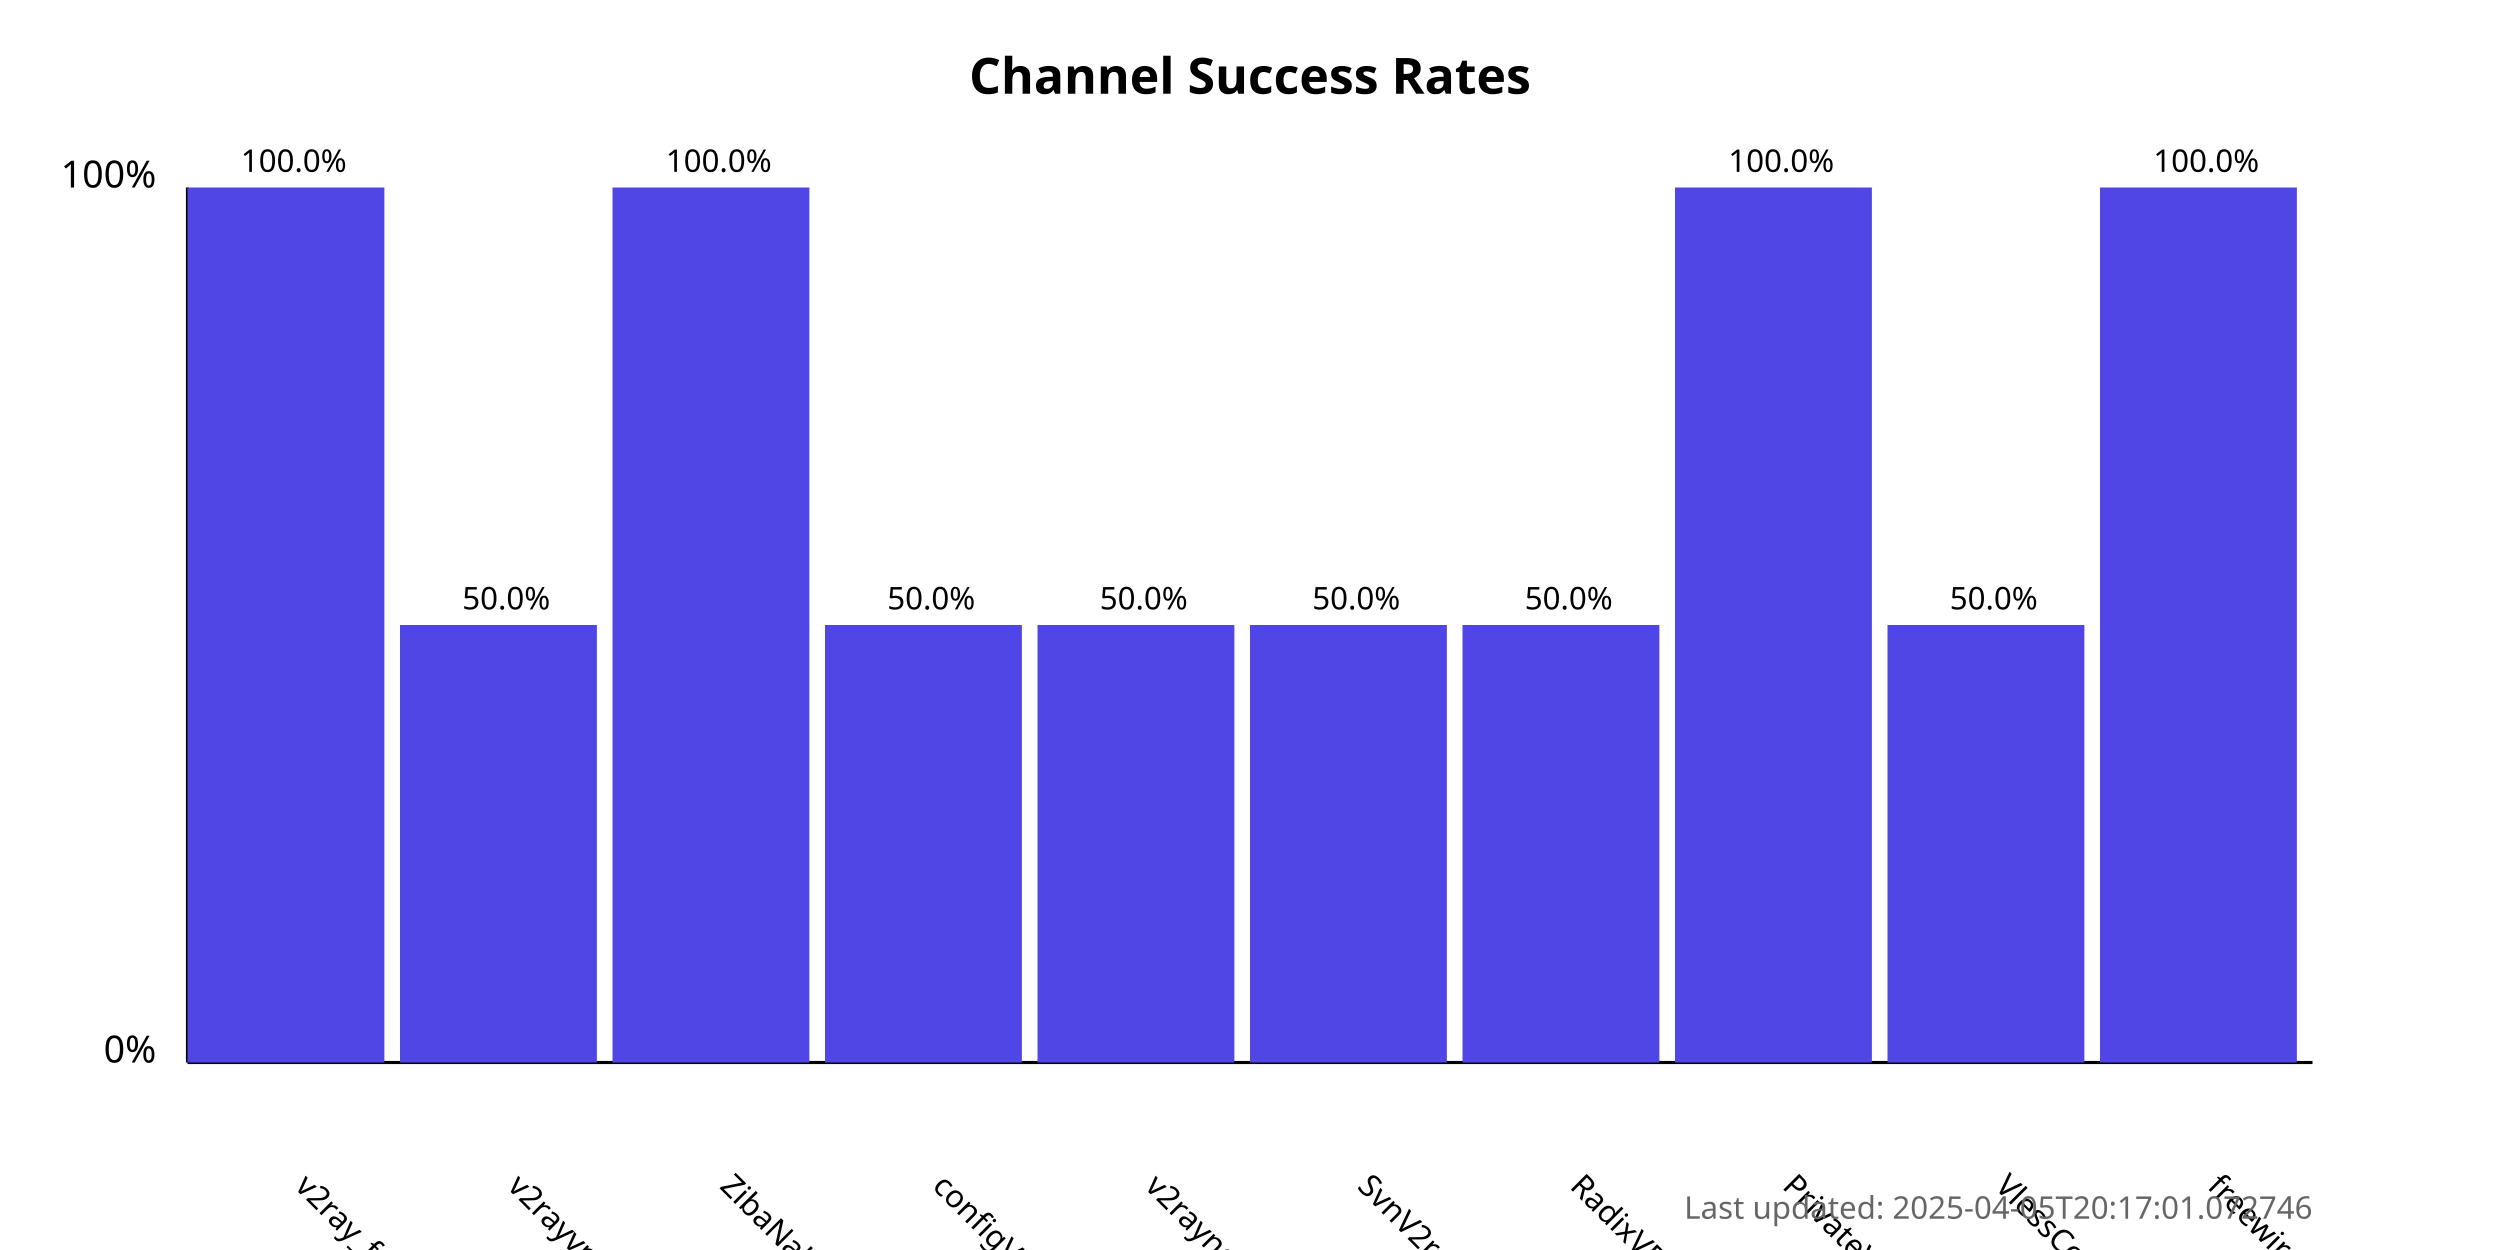
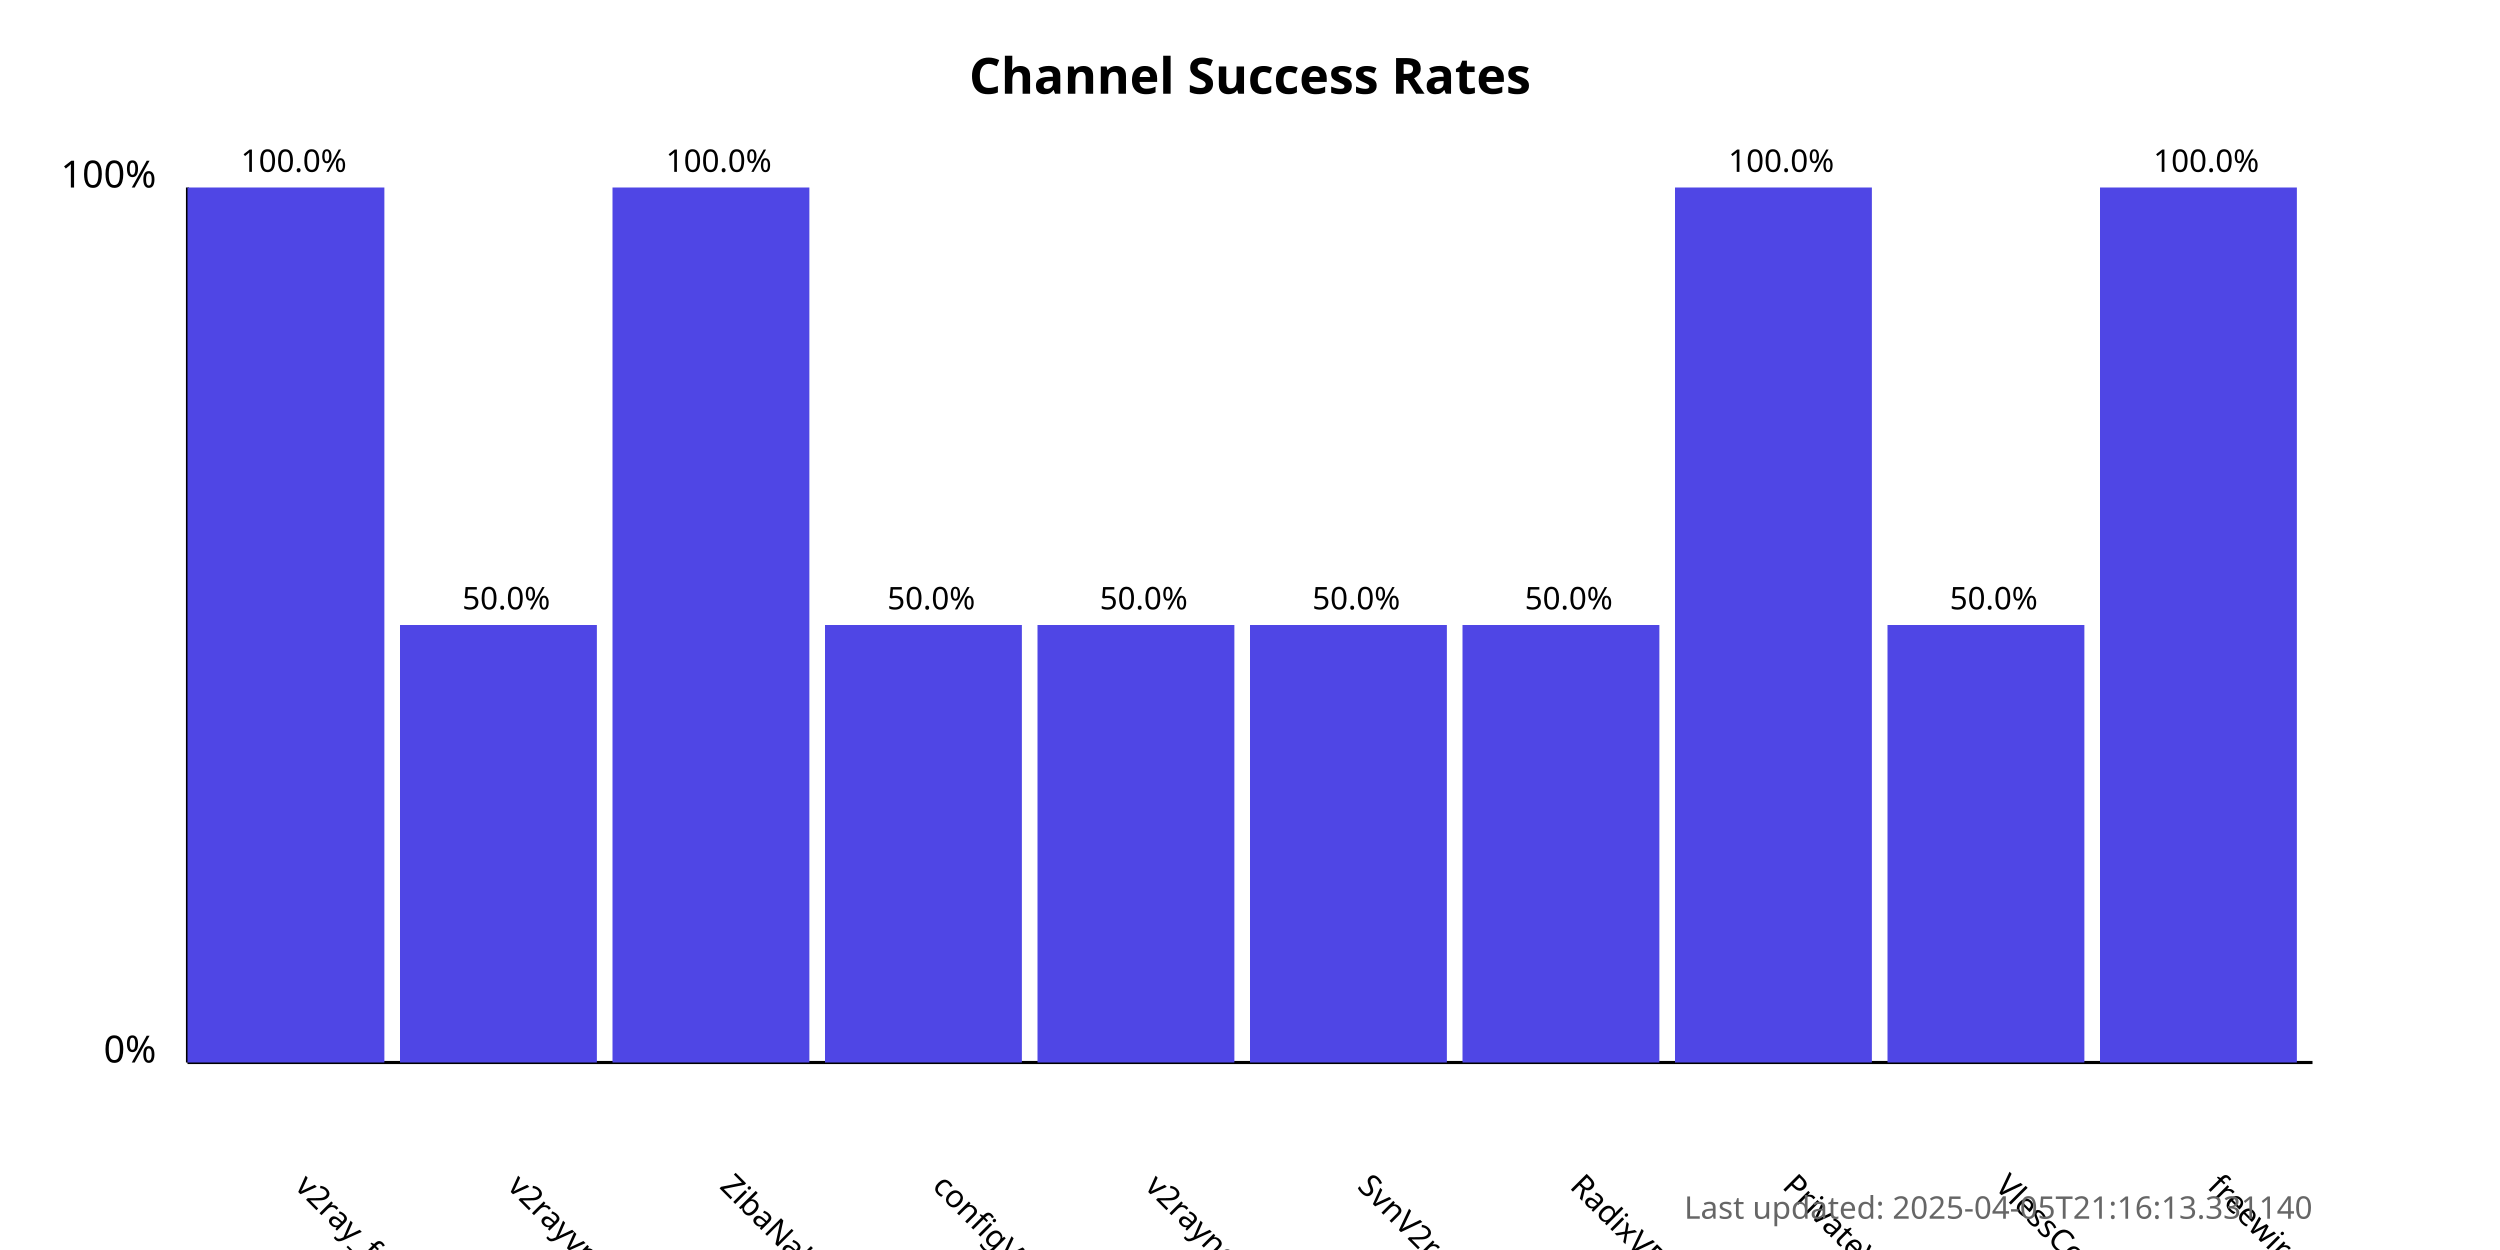
<svg xmlns="http://www.w3.org/2000/svg" width="800" height="400">
  <style>
            .chart-title { font: bold 16px sans-serif; }
            .axis-label { font: 12px sans-serif; }
            .tick-label { font: 10px sans-serif; }
            .bar { fill: #4f46e5; }
            .bar:hover { fill: #6366f1; }
            .timestamp { font: 10px sans-serif; fill: #666; }
        </style>
  <text x="400.0" y="30" text-anchor="middle" class="chart-title">
            Channel Success Rates
        </text>
  <line x1="60" y1="340" x2="60" y2="60" stroke="black" stroke-width="1" />
  <line x1="60" y1="340" x2="740" y2="340" stroke="black" stroke-width="1" />
  <text x="50" y="340" text-anchor="end" class="axis-label">0%</text>
  <text x="50" y="60" text-anchor="end" class="axis-label">100%</text>
  <g>
    <rect x="60" y="60.0" width="63.0" height="280.0" class="bar" />
    <text x="94.0" y="380" transform="rotate(45, 94.0, 380)" text-anchor="start" class="tick-label">
                v2ray_free_conf
            </text>
    <text x="94.0" y="55.0" text-anchor="middle" class="tick-label">
                100.0%
            </text>
  </g>
  <g>
    <rect x="128.0" y="200.0" width="63.0" height="140.0" class="bar" />
    <text x="162.0" y="380" transform="rotate(45, 162.0, 380)" text-anchor="start" class="tick-label">
                v2rayvpno
            </text>
    <text x="162.0" y="195.0" text-anchor="middle" class="tick-label">
                50.0%
            </text>
  </g>
  <g>
    <rect x="196.0" y="60.0" width="63.0" height="280.0" class="bar" />
    <text x="230.0" y="380" transform="rotate(45, 230.0, 380)" text-anchor="start" class="tick-label">
                ZibaNabz
            </text>
    <text x="230.0" y="55.0" text-anchor="middle" class="tick-label">
                100.0%
            </text>
  </g>
  <g>
    <rect x="264.0" y="200.0" width="63.0" height="140.0" class="bar" />
    <text x="298.0" y="380" transform="rotate(45, 298.0, 380)" text-anchor="start" class="tick-label">
                configV2rayForFree
            </text>
    <text x="298.0" y="195.0" text-anchor="middle" class="tick-label">
                50.0%
            </text>
  </g>
  <g>
    <rect x="332.0" y="200.0" width="63.0" height="140.0" class="bar" />
    <text x="366.0" y="380" transform="rotate(45, 366.0, 380)" text-anchor="start" class="tick-label">
                v2rayngvpn
            </text>
    <text x="366.0" y="195.0" text-anchor="middle" class="tick-label">
                50.0%
            </text>
  </g>
  <g>
    <rect x="400.0" y="200.0" width="63.0" height="140.0" class="bar" />
    <text x="434.0" y="380" transform="rotate(45, 434.0, 380)" text-anchor="start" class="tick-label">
                SvnV2ray
            </text>
    <text x="434.0" y="195.0" text-anchor="middle" class="tick-label">
                50.0%
            </text>
  </g>
  <g>
    <rect x="468.0" y="200.0" width="63.0" height="140.0" class="bar" />
    <text x="502.0" y="380" transform="rotate(45, 502.0, 380)" text-anchor="start" class="tick-label">
                RadixVPN
            </text>
    <text x="502.0" y="195.0" text-anchor="middle" class="tick-label">
                50.0%
            </text>
  </g>
  <g>
    <rect x="536.0" y="60.0" width="63.0" height="280.0" class="bar" />
    <text x="570.0" y="380" transform="rotate(45, 570.0, 380)" text-anchor="start" class="tick-label">
                PrivateVPNs
            </text>
    <text x="570.0" y="55.0" text-anchor="middle" class="tick-label">
                100.0%
            </text>
  </g>
  <g>
    <rect x="604.0" y="200.0" width="63.0" height="140.0" class="bar" />
    <text x="638.0" y="380" transform="rotate(45, 638.0, 380)" text-anchor="start" class="tick-label">
                VlessConfig
            </text>
    <text x="638.0" y="195.0" text-anchor="middle" class="tick-label">
                50.0%
            </text>
  </g>
  <g>
    <rect x="672.0" y="60.0" width="63.0" height="280.0" class="bar" />
    <text x="706.0" y="380" transform="rotate(45, 706.0, 380)" text-anchor="start" class="tick-label">
                freewireguard
            </text>
    <text x="706.0" y="55.0" text-anchor="middle" class="tick-label">
                100.0%
            </text>
  </g>
  <text x="740" y="390" text-anchor="end" class="timestamp">
-             Last updated: 2025-04-05T20:17:01.072746
+             Last updated: 2025-04-05T21:16:13.331140
        </text>
</svg>
